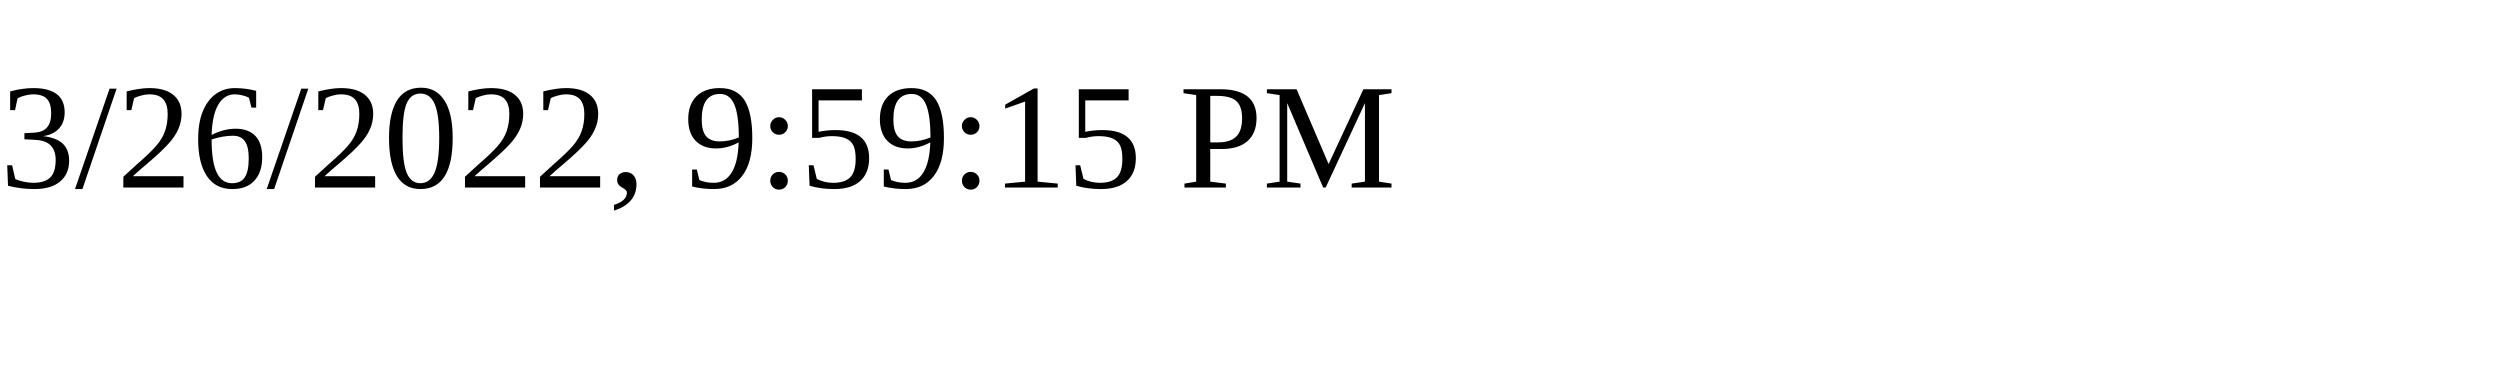
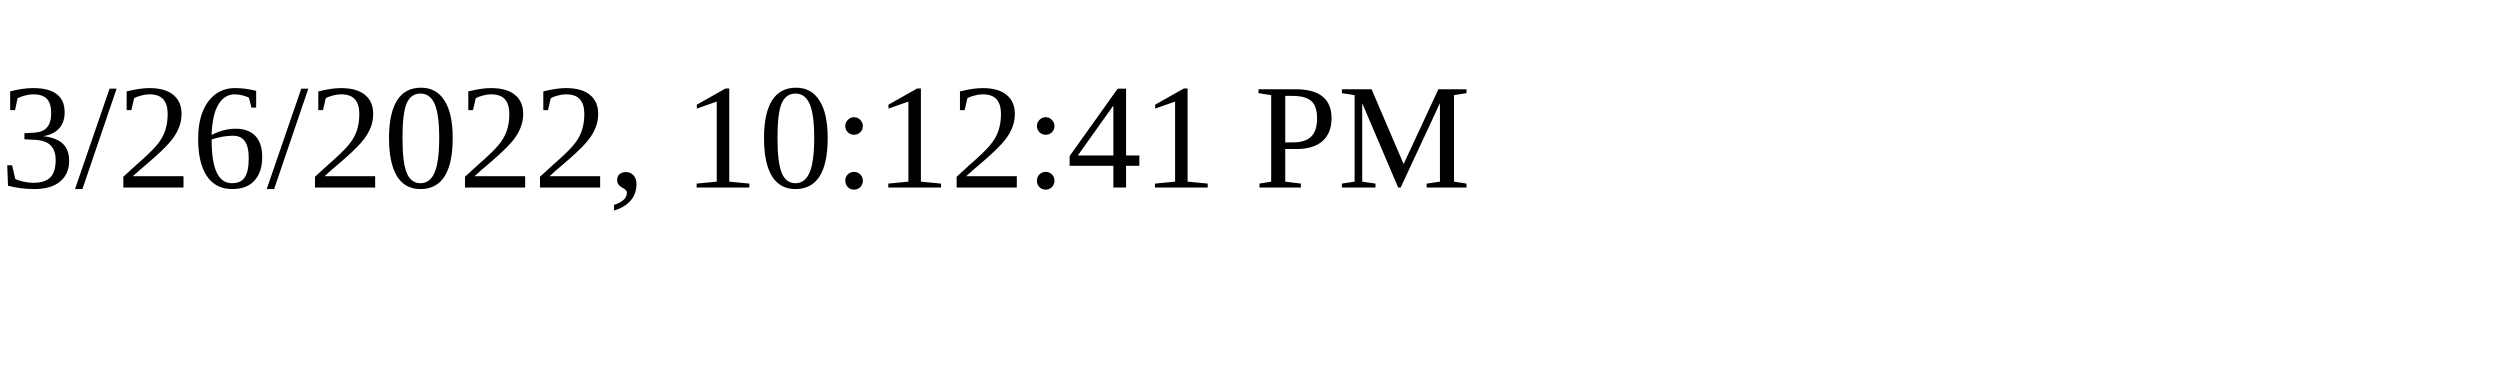
<svg xmlns="http://www.w3.org/2000/svg" height="30" width="200">
-   <text x="0" y="15">3/26/2022, 9:59:15 PM</text>
+   <text x="0" y="15">3/26/2022, 10:12:41 PM</text>
</svg>
